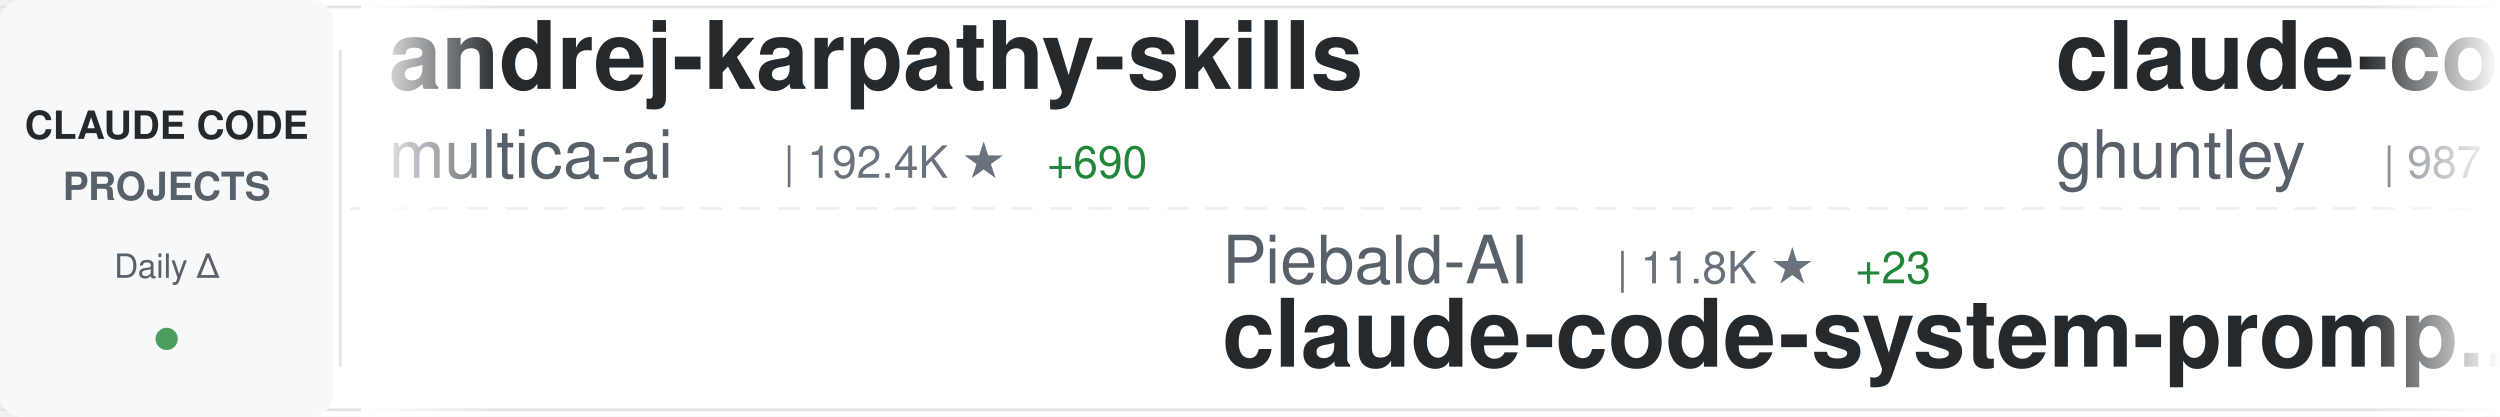
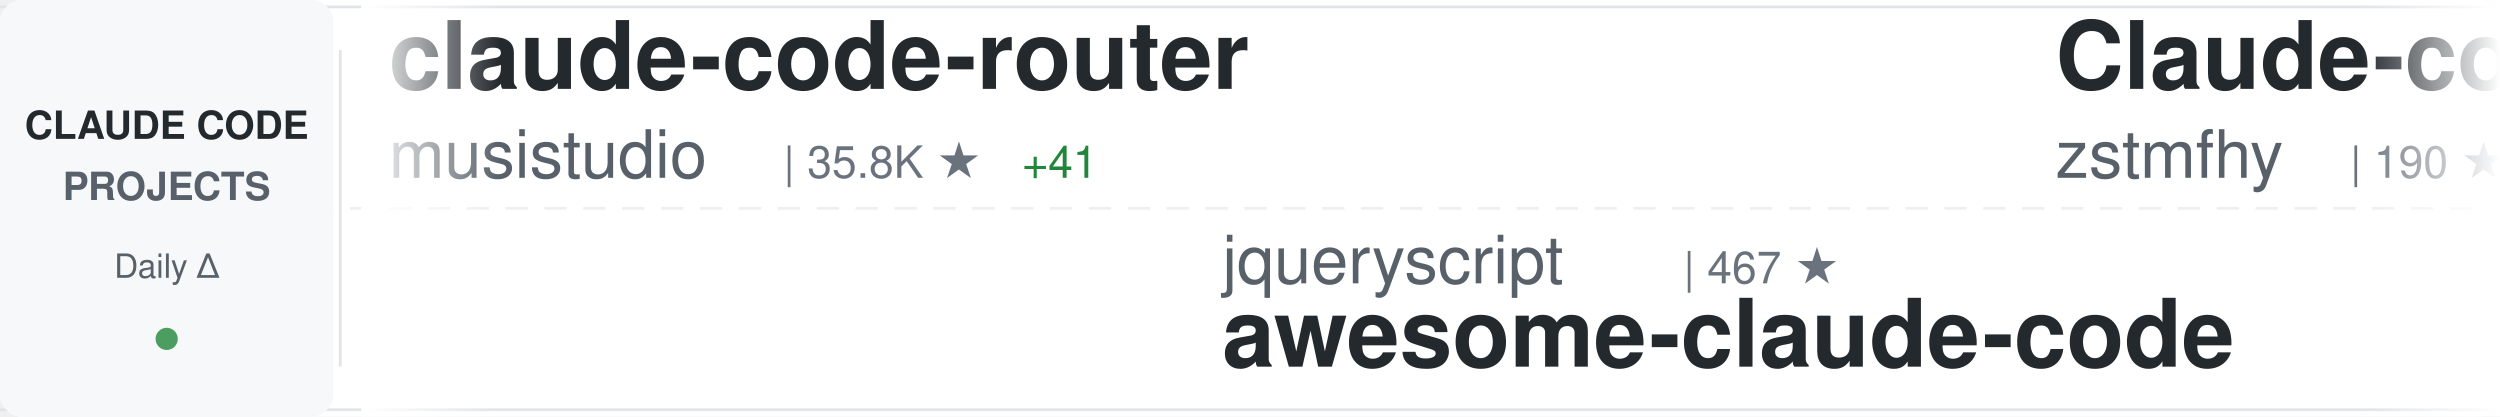
<svg xmlns="http://www.w3.org/2000/svg" width="900" height="150">
  <defs>
    <linearGradient id="awesomeLeftFade" x1="0%" y1="0%" x2="100%" y2="0%">
      <stop offset="0%" style="stop-color:#ffffff;stop-opacity:1" />
      <stop offset="100%" style="stop-color:#ffffff;stop-opacity:0" />
    </linearGradient>
    <linearGradient id="awesomeRightFade" x1="0%" y1="0%" x2="100%" y2="0%">
      <stop offset="0%" style="stop-color:#ffffff;stop-opacity:0" />
      <stop offset="100%" style="stop-color:#ffffff;stop-opacity:1" />
    </linearGradient>
  </defs>
  <rect width="900" height="150" fill="#ffffff" rx="8" />
  <rect x="0" y="2" width="900" height="1" fill="#e1e4e8" />
  <rect x="0" y="147" width="900" height="1" fill="#e1e4e8" />
  <line x1="0" y1="75" x2="900" y2="75" stroke="#e1e4e8" stroke-width="1" stroke-dasharray="8 6" opacity="0.6" />
  <rect x="0" y="0" width="120" height="150" fill="#f6f8fa" rx="8" />
  <text x="60" y="50" font-family="-apple-system, BlinkMacSystemFont, 'Segoe UI', Helvetica, Arial, sans-serif" font-size="14" font-weight="600" fill="#24292e" text-anchor="middle">CLAUDE CODE</text>
  <text x="60" y="72" font-family="-apple-system, BlinkMacSystemFont, 'Segoe UI', Helvetica, Arial, sans-serif" font-size="14" font-weight="600" fill="#586069" text-anchor="middle">PROJECTS</text>
  <text x="60" y="100" font-family="-apple-system, BlinkMacSystemFont, 'Segoe UI', Helvetica, Arial, sans-serif" font-size="12" font-weight="500" fill="#586069" text-anchor="middle">Daily Δ</text>
  <circle cx="60" cy="122" r="4" fill="#22863a" opacity="0.8" />
  <rect x="122" y="18" width="1" height="114" fill="#e1e4e8" />
  <clipPath id="awesomeTickerClip">
    <rect x="130" y="0" width="770" height="150" />
  </clipPath>
  <g clip-path="url(#awesomeTickerClip)">
    <g id="awesomeTickerItems">
      <animateTransform attributeName="transform" attributeType="XML" type="translate" from="0 0" to="-3000 0" dur="54s" repeatCount="indefinite" />
      <g transform="translate(0, 0)">
-         <text x="140" y="32" font-family="-apple-system, BlinkMacSystemFont, 'Segoe UI', Helvetica, Arial, sans-serif" font-size="34" font-weight="600" fill="#24292e">andrej-karpathy-skills</text>
-         <text x="140" y="64" font-family="-apple-system, BlinkMacSystemFont, 'Segoe UI', Helvetica, Arial, sans-serif" font-size="24" font-weight="400" fill="#586069">multica-ai</text>
-         <text x="282" y="64" font-family="-apple-system, BlinkMacSystemFont, 'Segoe UI', Helvetica, Arial, sans-serif" font-size="16" font-weight="500" fill="#6a737d">| 192.4K ★</text>
-         <text x="377" y="64" font-family="-apple-system, BlinkMacSystemFont, 'Segoe UI', Helvetica, Arial, sans-serif" font-size="16" font-weight="500" fill="#22863a"> +690</text>
+         <text x="140" y="32" font-family="-apple-system, BlinkMacSystemFont, 'Segoe UI', Helvetica, Arial, sans-serif" font-size="34" font-weight="600" fill="#24292e">claude-code-router</text>
+         <text x="140" y="64" font-family="-apple-system, BlinkMacSystemFont, 'Segoe UI', Helvetica, Arial, sans-serif" font-size="24" font-weight="400" fill="#586069">musistudio</text>
+         <text x="282" y="64" font-family="-apple-system, BlinkMacSystemFont, 'Segoe UI', Helvetica, Arial, sans-serif" font-size="16" font-weight="500" fill="#6a737d">| 35.8K ★</text>
+         <text x="368" y="64" font-family="-apple-system, BlinkMacSystemFont, 'Segoe UI', Helvetica, Arial, sans-serif" font-size="16" font-weight="500" fill="#22863a"> +41</text>
      </g>
      <g transform="translate(300, 0)">
-         <text x="140" y="102" font-family="-apple-system, BlinkMacSystemFont, 'Segoe UI', Helvetica, Arial, sans-serif" font-size="24" font-weight="400" fill="#586069">Piebald-AI</text>
-         <text x="282" y="102" font-family="-apple-system, BlinkMacSystemFont, 'Segoe UI', Helvetica, Arial, sans-serif" font-size="16" font-weight="500" fill="#6a737d">| 11.8K ★</text>
-         <text x="368" y="102" font-family="-apple-system, BlinkMacSystemFont, 'Segoe UI', Helvetica, Arial, sans-serif" font-size="16" font-weight="500" fill="#22863a"> +23</text>
-         <text x="140" y="132" font-family="-apple-system, BlinkMacSystemFont, 'Segoe UI', Helvetica, Arial, sans-serif" font-size="34" font-weight="600" fill="#24292e">claude-code-system-promp...</text>
+         <text x="140" y="102" font-family="-apple-system, BlinkMacSystemFont, 'Segoe UI', Helvetica, Arial, sans-serif" font-size="24" font-weight="400" fill="#586069">jqueryscript</text>
+         <text x="306" y="102" font-family="-apple-system, BlinkMacSystemFont, 'Segoe UI', Helvetica, Arial, sans-serif" font-size="16" font-weight="500" fill="#6a737d">| 467 ★</text>
+         <text x="140" y="132" font-family="-apple-system, BlinkMacSystemFont, 'Segoe UI', Helvetica, Arial, sans-serif" font-size="34" font-weight="600" fill="#24292e">awesome-claude-code</text>
      </g>
      <g transform="translate(600, 0)">
-         <text x="140" y="32" font-family="-apple-system, BlinkMacSystemFont, 'Segoe UI', Helvetica, Arial, sans-serif" font-size="34" font-weight="600" fill="#24292e">claude-code-source-code-...</text>
-         <text x="140" y="64" font-family="-apple-system, BlinkMacSystemFont, 'Segoe UI', Helvetica, Arial, sans-serif" font-size="24" font-weight="400" fill="#586069">ghuntley</text>
-         <text x="258" y="64" font-family="-apple-system, BlinkMacSystemFont, 'Segoe UI', Helvetica, Arial, sans-serif" font-size="16" font-weight="500" fill="#6a737d">| 987 ★</text>
+         <text x="140" y="32" font-family="-apple-system, BlinkMacSystemFont, 'Segoe UI', Helvetica, Arial, sans-serif" font-size="34" font-weight="600" fill="#24292e">Claude-code</text>
+         <text x="140" y="64" font-family="-apple-system, BlinkMacSystemFont, 'Segoe UI', Helvetica, Arial, sans-serif" font-size="24" font-weight="400" fill="#586069">zstmfhy</text>
+         <text x="246" y="64" font-family="-apple-system, BlinkMacSystemFont, 'Segoe UI', Helvetica, Arial, sans-serif" font-size="16" font-weight="500" fill="#6a737d">| 190 ★</text>
      </g>
      <g transform="translate(900, 0)">
-         <text x="140" y="102" font-family="-apple-system, BlinkMacSystemFont, 'Segoe UI', Helvetica, Arial, sans-serif" font-size="24" font-weight="400" fill="#586069">frankbria</text>
-         <text x="270" y="102" font-family="-apple-system, BlinkMacSystemFont, 'Segoe UI', Helvetica, Arial, sans-serif" font-size="16" font-weight="500" fill="#6a737d">| 9.5K ★</text>
-         <text x="347" y="102" font-family="-apple-system, BlinkMacSystemFont, 'Segoe UI', Helvetica, Arial, sans-serif" font-size="16" font-weight="500" fill="#22863a"> +7</text>
-         <text x="140" y="132" font-family="-apple-system, BlinkMacSystemFont, 'Segoe UI', Helvetica, Arial, sans-serif" font-size="34" font-weight="600" fill="#24292e">ralph-claude-code</text>
+         <text x="140" y="102" font-family="-apple-system, BlinkMacSystemFont, 'Segoe UI', Helvetica, Arial, sans-serif" font-size="24" font-weight="400" fill="#586069">https-deeplearning-ai</text>
+         <text x="414" y="102" font-family="-apple-system, BlinkMacSystemFont, 'Segoe UI', Helvetica, Arial, sans-serif" font-size="16" font-weight="500" fill="#6a737d">| 533 ★</text>
+         <text x="140" y="132" font-family="-apple-system, BlinkMacSystemFont, 'Segoe UI', Helvetica, Arial, sans-serif" font-size="34" font-weight="600" fill="#24292e">sc-claude-code-files</text>
      </g>
      <g transform="translate(1200, 0)">
-         <text x="140" y="32" font-family="-apple-system, BlinkMacSystemFont, 'Segoe UI', Helvetica, Arial, sans-serif" font-size="34" font-weight="600" fill="#24292e">my-claude-code-setup</text>
-         <text x="140" y="64" font-family="-apple-system, BlinkMacSystemFont, 'Segoe UI', Helvetica, Arial, sans-serif" font-size="24" font-weight="400" fill="#586069">centminmod</text>
-         <text x="282" y="64" font-family="-apple-system, BlinkMacSystemFont, 'Segoe UI', Helvetica, Arial, sans-serif" font-size="16" font-weight="500" fill="#6a737d">| 2.5K ★</text>
-         <text x="359" y="64" font-family="-apple-system, BlinkMacSystemFont, 'Segoe UI', Helvetica, Arial, sans-serif" font-size="16" font-weight="500" fill="#22863a"> +1</text>
+         <text x="140" y="32" font-family="-apple-system, BlinkMacSystemFont, 'Segoe UI', Helvetica, Arial, sans-serif" font-size="34" font-weight="600" fill="#24292e">claude-code-ultimate-gui...</text>
+         <text x="140" y="64" font-family="-apple-system, BlinkMacSystemFont, 'Segoe UI', Helvetica, Arial, sans-serif" font-size="24" font-weight="400" fill="#586069">FlorianBruniaux</text>
+         <text x="342" y="64" font-family="-apple-system, BlinkMacSystemFont, 'Segoe UI', Helvetica, Arial, sans-serif" font-size="16" font-weight="500" fill="#6a737d">| 5.4K ★</text>
+         <text x="419" y="64" font-family="-apple-system, BlinkMacSystemFont, 'Segoe UI', Helvetica, Arial, sans-serif" font-size="16" font-weight="500" fill="#22863a"> +7</text>
      </g>
      <g transform="translate(1500, 0)">
-         <text x="140" y="102" font-family="-apple-system, BlinkMacSystemFont, 'Segoe UI', Helvetica, Arial, sans-serif" font-size="24" font-weight="400" fill="#586069">Alishahryar1</text>
-         <text x="306" y="102" font-family="-apple-system, BlinkMacSystemFont, 'Segoe UI', Helvetica, Arial, sans-serif" font-size="16" font-weight="500" fill="#6a737d">| 40.1K ★</text>
-         <text x="392" y="102" font-family="-apple-system, BlinkMacSystemFont, 'Segoe UI', Helvetica, Arial, sans-serif" font-size="16" font-weight="500" fill="#22863a"> +157</text>
-         <text x="140" y="132" font-family="-apple-system, BlinkMacSystemFont, 'Segoe UI', Helvetica, Arial, sans-serif" font-size="34" font-weight="600" fill="#24292e">free-claude-code</text>
+         <text x="140" y="102" font-family="-apple-system, BlinkMacSystemFont, 'Segoe UI', Helvetica, Arial, sans-serif" font-size="24" font-weight="400" fill="#586069">luyao618</text>
+         <text x="258" y="102" font-family="-apple-system, BlinkMacSystemFont, 'Segoe UI', Helvetica, Arial, sans-serif" font-size="16" font-weight="500" fill="#6a737d">| 1.6K ★</text>
+         <text x="335" y="102" font-family="-apple-system, BlinkMacSystemFont, 'Segoe UI', Helvetica, Arial, sans-serif" font-size="16" font-weight="500" fill="#22863a"> +6</text>
+         <text x="140" y="132" font-family="-apple-system, BlinkMacSystemFont, 'Segoe UI', Helvetica, Arial, sans-serif" font-size="34" font-weight="600" fill="#24292e">Claude-Code-Source-Study</text>
      </g>
      <g transform="translate(1800, 0)">
-         <text x="140" y="32" font-family="-apple-system, BlinkMacSystemFont, 'Segoe UI', Helvetica, Arial, sans-serif" font-size="34" font-weight="600" fill="#24292e">claude-code-hub</text>
-         <text x="140" y="64" font-family="-apple-system, BlinkMacSystemFont, 'Segoe UI', Helvetica, Arial, sans-serif" font-size="24" font-weight="400" fill="#586069">ding113</text>
-         <text x="246" y="64" font-family="-apple-system, BlinkMacSystemFont, 'Segoe UI', Helvetica, Arial, sans-serif" font-size="16" font-weight="500" fill="#6a737d">| 3.2K ★</text>
-         <text x="323" y="64" font-family="-apple-system, BlinkMacSystemFont, 'Segoe UI', Helvetica, Arial, sans-serif" font-size="16" font-weight="500" fill="#22863a"> +2</text>
+         <text x="140" y="32" font-family="-apple-system, BlinkMacSystemFont, 'Segoe UI', Helvetica, Arial, sans-serif" font-size="34" font-weight="600" fill="#24292e">Claude-Code-Usage-Monito...</text>
+         <text x="140" y="64" font-family="-apple-system, BlinkMacSystemFont, 'Segoe UI', Helvetica, Arial, sans-serif" font-size="24" font-weight="400" fill="#586069">Maciek-roboblog</text>
+         <text x="342" y="64" font-family="-apple-system, BlinkMacSystemFont, 'Segoe UI', Helvetica, Arial, sans-serif" font-size="16" font-weight="500" fill="#6a737d">| 8.4K ★</text>
+         <text x="419" y="64" font-family="-apple-system, BlinkMacSystemFont, 'Segoe UI', Helvetica, Arial, sans-serif" font-size="16" font-weight="500" fill="#22863a"> +6</text>
      </g>
      <g transform="translate(2100, 0)">
-         <text x="140" y="102" font-family="-apple-system, BlinkMacSystemFont, 'Segoe UI', Helvetica, Arial, sans-serif" font-size="24" font-weight="400" fill="#586069">anthropics</text>
-         <text x="282" y="102" font-family="-apple-system, BlinkMacSystemFont, 'Segoe UI', Helvetica, Arial, sans-serif" font-size="16" font-weight="500" fill="#6a737d">| 161.2K ★</text>
-         <text x="377" y="102" font-family="-apple-system, BlinkMacSystemFont, 'Segoe UI', Helvetica, Arial, sans-serif" font-size="16" font-weight="500" fill="#22863a"> +304</text>
-         <text x="140" y="132" font-family="-apple-system, BlinkMacSystemFont, 'Segoe UI', Helvetica, Arial, sans-serif" font-size="34" font-weight="600" fill="#24292e">skills</text>
+         <text x="140" y="102" font-family="-apple-system, BlinkMacSystemFont, 'Segoe UI', Helvetica, Arial, sans-serif" font-size="24" font-weight="400" fill="#586069">ponponon</text>
+         <text x="258" y="102" font-family="-apple-system, BlinkMacSystemFont, 'Segoe UI', Helvetica, Arial, sans-serif" font-size="16" font-weight="500" fill="#6a737d">| 2.3K ★</text>
+         <text x="335" y="102" font-family="-apple-system, BlinkMacSystemFont, 'Segoe UI', Helvetica, Arial, sans-serif" font-size="16" font-weight="500" fill="#22863a"> +1</text>
+         <text x="140" y="132" font-family="-apple-system, BlinkMacSystemFont, 'Segoe UI', Helvetica, Arial, sans-serif" font-size="34" font-weight="600" fill="#24292e">claude_code_src</text>
      </g>
      <g transform="translate(2400, 0)">
        <text x="140" y="32" font-family="-apple-system, BlinkMacSystemFont, 'Segoe UI', Helvetica, Arial, sans-serif" font-size="34" font-weight="600" fill="#24292e">claude-code-source</text>
-         <text x="140" y="64" font-family="-apple-system, BlinkMacSystemFont, 'Segoe UI', Helvetica, Arial, sans-serif" font-size="24" font-weight="400" fill="#586069">AprilNEA</text>
-         <text x="258" y="64" font-family="-apple-system, BlinkMacSystemFont, 'Segoe UI', Helvetica, Arial, sans-serif" font-size="16" font-weight="500" fill="#6a737d">| 391 ★</text>
+         <text x="140" y="64" font-family="-apple-system, BlinkMacSystemFont, 'Segoe UI', Helvetica, Arial, sans-serif" font-size="24" font-weight="400" fill="#586069">hangsman</text>
+         <text x="258" y="64" font-family="-apple-system, BlinkMacSystemFont, 'Segoe UI', Helvetica, Arial, sans-serif" font-size="16" font-weight="500" fill="#6a737d">| 787 ★</text>
      </g>
      <g transform="translate(2700, 0)">
-         <text x="140" y="102" font-family="-apple-system, BlinkMacSystemFont, 'Segoe UI', Helvetica, Arial, sans-serif" font-size="24" font-weight="400" fill="#586069">ChinaSiro</text>
-         <text x="270" y="102" font-family="-apple-system, BlinkMacSystemFont, 'Segoe UI', Helvetica, Arial, sans-serif" font-size="16" font-weight="500" fill="#6a737d">| 9.5K ★</text>
-         <text x="347" y="102" font-family="-apple-system, BlinkMacSystemFont, 'Segoe UI', Helvetica, Arial, sans-serif" font-size="16" font-weight="500" fill="#22863a"> +7</text>
-         <text x="140" y="132" font-family="-apple-system, BlinkMacSystemFont, 'Segoe UI', Helvetica, Arial, sans-serif" font-size="34" font-weight="600" fill="#24292e">claude-code-sourcemap</text>
+         <text x="140" y="102" font-family="-apple-system, BlinkMacSystemFont, 'Segoe UI', Helvetica, Arial, sans-serif" font-size="24" font-weight="400" fill="#586069">Cranot</text>
+         <text x="234" y="102" font-family="-apple-system, BlinkMacSystemFont, 'Segoe UI', Helvetica, Arial, sans-serif" font-size="16" font-weight="500" fill="#6a737d">| 2.8K ★</text>
+         <text x="140" y="132" font-family="-apple-system, BlinkMacSystemFont, 'Segoe UI', Helvetica, Arial, sans-serif" font-size="34" font-weight="600" fill="#24292e">claude-code-guide</text>
      </g>
      <g transform="translate(3000, 0)">
-         <text x="140" y="32" font-family="-apple-system, BlinkMacSystemFont, 'Segoe UI', Helvetica, Arial, sans-serif" font-size="34" font-weight="600" fill="#24292e">andrej-karpathy-skills</text>
-         <text x="140" y="64" font-family="-apple-system, BlinkMacSystemFont, 'Segoe UI', Helvetica, Arial, sans-serif" font-size="24" font-weight="400" fill="#586069">multica-ai</text>
-         <text x="282" y="64" font-family="-apple-system, BlinkMacSystemFont, 'Segoe UI', Helvetica, Arial, sans-serif" font-size="16" font-weight="500" fill="#6a737d">| 192.4K ★</text>
-         <text x="377" y="64" font-family="-apple-system, BlinkMacSystemFont, 'Segoe UI', Helvetica, Arial, sans-serif" font-size="16" font-weight="500" fill="#22863a"> +690</text>
+         <text x="140" y="32" font-family="-apple-system, BlinkMacSystemFont, 'Segoe UI', Helvetica, Arial, sans-serif" font-size="34" font-weight="600" fill="#24292e">claude-code-router</text>
+         <text x="140" y="64" font-family="-apple-system, BlinkMacSystemFont, 'Segoe UI', Helvetica, Arial, sans-serif" font-size="24" font-weight="400" fill="#586069">musistudio</text>
+         <text x="282" y="64" font-family="-apple-system, BlinkMacSystemFont, 'Segoe UI', Helvetica, Arial, sans-serif" font-size="16" font-weight="500" fill="#6a737d">| 35.8K ★</text>
+         <text x="368" y="64" font-family="-apple-system, BlinkMacSystemFont, 'Segoe UI', Helvetica, Arial, sans-serif" font-size="16" font-weight="500" fill="#22863a"> +41</text>
      </g>
      <g transform="translate(3300, 0)">
-         <text x="140" y="102" font-family="-apple-system, BlinkMacSystemFont, 'Segoe UI', Helvetica, Arial, sans-serif" font-size="24" font-weight="400" fill="#586069">Piebald-AI</text>
-         <text x="282" y="102" font-family="-apple-system, BlinkMacSystemFont, 'Segoe UI', Helvetica, Arial, sans-serif" font-size="16" font-weight="500" fill="#6a737d">| 11.8K ★</text>
-         <text x="368" y="102" font-family="-apple-system, BlinkMacSystemFont, 'Segoe UI', Helvetica, Arial, sans-serif" font-size="16" font-weight="500" fill="#22863a"> +23</text>
-         <text x="140" y="132" font-family="-apple-system, BlinkMacSystemFont, 'Segoe UI', Helvetica, Arial, sans-serif" font-size="34" font-weight="600" fill="#24292e">claude-code-system-promp...</text>
+         <text x="140" y="102" font-family="-apple-system, BlinkMacSystemFont, 'Segoe UI', Helvetica, Arial, sans-serif" font-size="24" font-weight="400" fill="#586069">jqueryscript</text>
+         <text x="306" y="102" font-family="-apple-system, BlinkMacSystemFont, 'Segoe UI', Helvetica, Arial, sans-serif" font-size="16" font-weight="500" fill="#6a737d">| 467 ★</text>
+         <text x="140" y="132" font-family="-apple-system, BlinkMacSystemFont, 'Segoe UI', Helvetica, Arial, sans-serif" font-size="34" font-weight="600" fill="#24292e">awesome-claude-code</text>
      </g>
      <g transform="translate(3600, 0)">
-         <text x="140" y="32" font-family="-apple-system, BlinkMacSystemFont, 'Segoe UI', Helvetica, Arial, sans-serif" font-size="34" font-weight="600" fill="#24292e">claude-code-source-code-...</text>
-         <text x="140" y="64" font-family="-apple-system, BlinkMacSystemFont, 'Segoe UI', Helvetica, Arial, sans-serif" font-size="24" font-weight="400" fill="#586069">ghuntley</text>
-         <text x="258" y="64" font-family="-apple-system, BlinkMacSystemFont, 'Segoe UI', Helvetica, Arial, sans-serif" font-size="16" font-weight="500" fill="#6a737d">| 987 ★</text>
+         <text x="140" y="32" font-family="-apple-system, BlinkMacSystemFont, 'Segoe UI', Helvetica, Arial, sans-serif" font-size="34" font-weight="600" fill="#24292e">Claude-code</text>
+         <text x="140" y="64" font-family="-apple-system, BlinkMacSystemFont, 'Segoe UI', Helvetica, Arial, sans-serif" font-size="24" font-weight="400" fill="#586069">zstmfhy</text>
+         <text x="246" y="64" font-family="-apple-system, BlinkMacSystemFont, 'Segoe UI', Helvetica, Arial, sans-serif" font-size="16" font-weight="500" fill="#6a737d">| 190 ★</text>
      </g>
      <g transform="translate(3900, 0)">
-         <text x="140" y="102" font-family="-apple-system, BlinkMacSystemFont, 'Segoe UI', Helvetica, Arial, sans-serif" font-size="24" font-weight="400" fill="#586069">frankbria</text>
-         <text x="270" y="102" font-family="-apple-system, BlinkMacSystemFont, 'Segoe UI', Helvetica, Arial, sans-serif" font-size="16" font-weight="500" fill="#6a737d">| 9.5K ★</text>
-         <text x="347" y="102" font-family="-apple-system, BlinkMacSystemFont, 'Segoe UI', Helvetica, Arial, sans-serif" font-size="16" font-weight="500" fill="#22863a"> +7</text>
-         <text x="140" y="132" font-family="-apple-system, BlinkMacSystemFont, 'Segoe UI', Helvetica, Arial, sans-serif" font-size="34" font-weight="600" fill="#24292e">ralph-claude-code</text>
+         <text x="140" y="102" font-family="-apple-system, BlinkMacSystemFont, 'Segoe UI', Helvetica, Arial, sans-serif" font-size="24" font-weight="400" fill="#586069">https-deeplearning-ai</text>
+         <text x="414" y="102" font-family="-apple-system, BlinkMacSystemFont, 'Segoe UI', Helvetica, Arial, sans-serif" font-size="16" font-weight="500" fill="#6a737d">| 533 ★</text>
+         <text x="140" y="132" font-family="-apple-system, BlinkMacSystemFont, 'Segoe UI', Helvetica, Arial, sans-serif" font-size="34" font-weight="600" fill="#24292e">sc-claude-code-files</text>
      </g>
    </g>
  </g>
  <rect x="130" y="0" width="50" height="150" fill="url(#awesomeLeftFade)" />
  <rect x="850" y="0" width="50" height="150" fill="url(#awesomeRightFade)" />
</svg>
